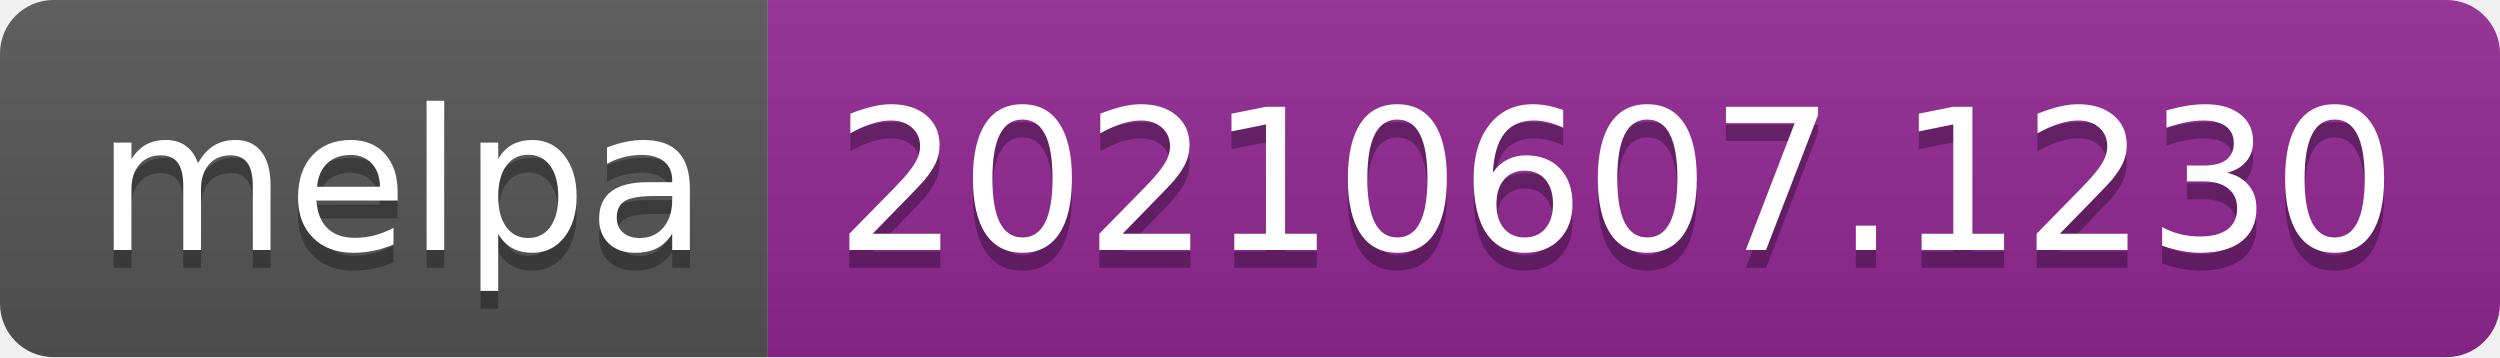
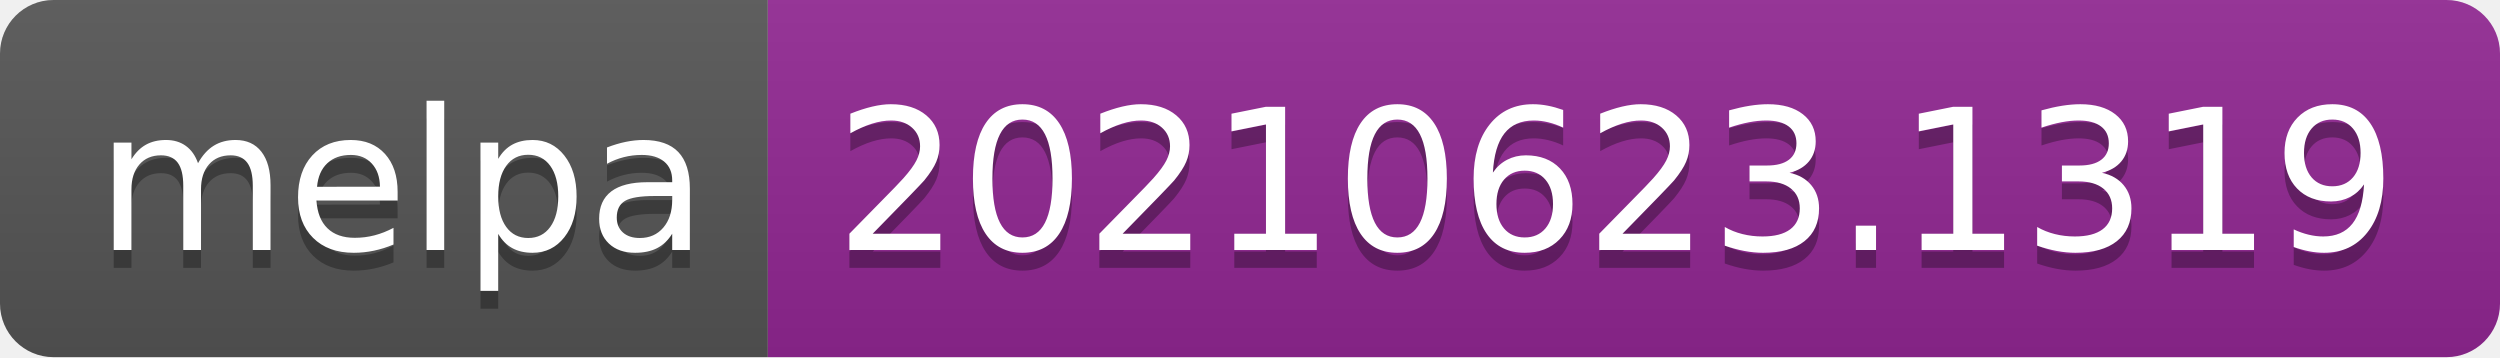
- <svg xmlns="http://www.w3.org/2000/svg" width="140" height="20" role="img" aria-label="melpa: 20210607.1230">
+ <svg xmlns="http://www.w3.org/2000/svg" width="140" height="20" role="img" aria-label="melpa: 20210623.1319">
  <linearGradient id="s" x2="0" y2="100%">
    <stop offset="0" stop-color="#bbb" stop-opacity=".1" />
    <stop offset="1" stop-opacity=".1" />
  </linearGradient>
  <clipPath id="r">
    <rect width="140" height="20" rx="3" fill="#fff" />
  </clipPath>
  <g clip-path="url(#r)">
    <rect width="43" height="20" fill="#555" />
    <rect x="43" width="97" height="20" fill="#922793" />
    <rect width="140" height="20" fill="url(#s)" />
  </g>
  <g fill="#fff" text-anchor="middle" font-family="Verdana,Geneva,DejaVu Sans,sans-serif" text-rendering="geometricPrecision" font-size="110">
    <text aria-hidden="true" x="225" y="150" fill="#010101" fill-opacity=".3" transform="scale(.1)" textLength="330">melpa</text>
    <text x="225" y="140" transform="scale(.1)" fill="#fff" textLength="330">melpa</text>
-     <text aria-hidden="true" x="905" y="150" fill="#010101" fill-opacity=".3" transform="scale(.1)" textLength="870">20210607.1230</text>
-     <text x="905" y="140" transform="scale(.1)" fill="#fff" textLength="870">20210607.1230</text>
+     <text aria-hidden="true" x="905" y="150" fill="#010101" fill-opacity=".3" transform="scale(.1)" textLength="870">20210623.1319</text>
+     <text x="905" y="140" transform="scale(.1)" fill="#fff" textLength="870">20210623.1319</text>
  </g>
</svg>
